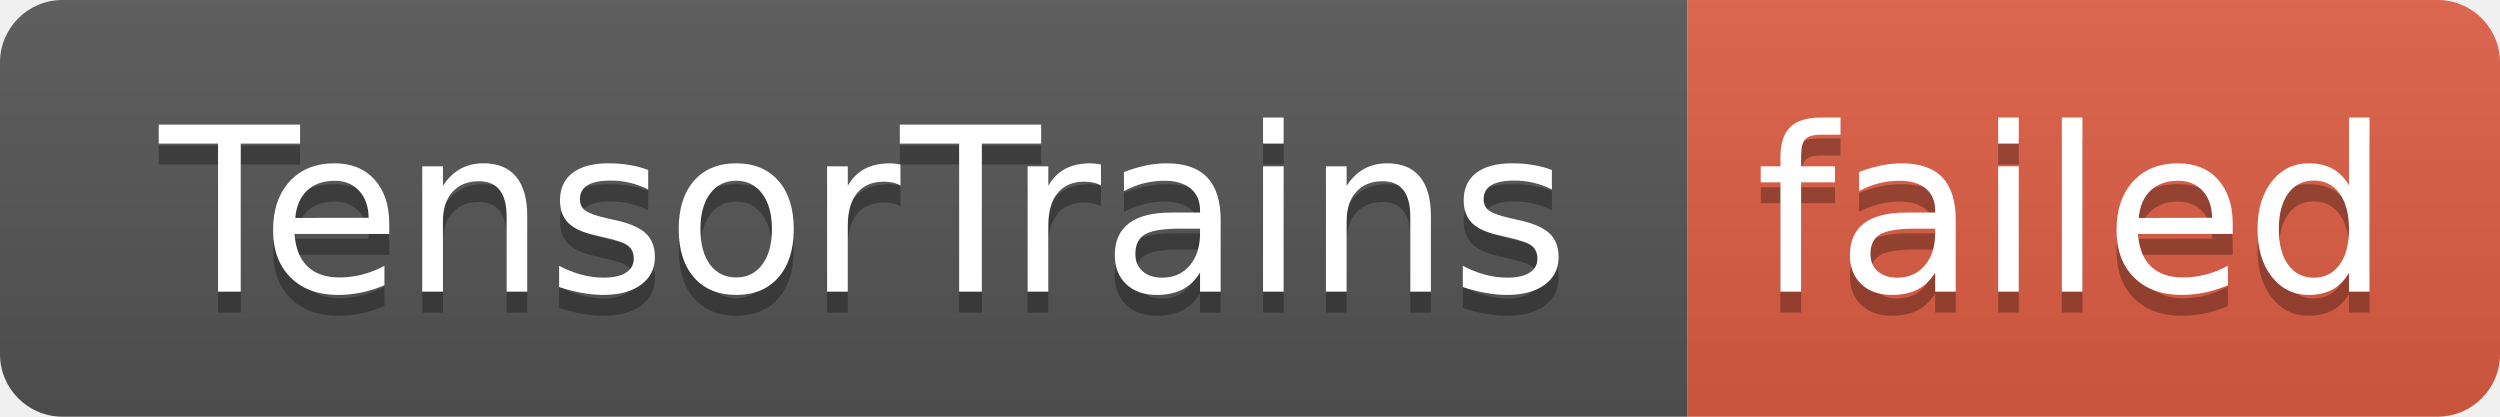
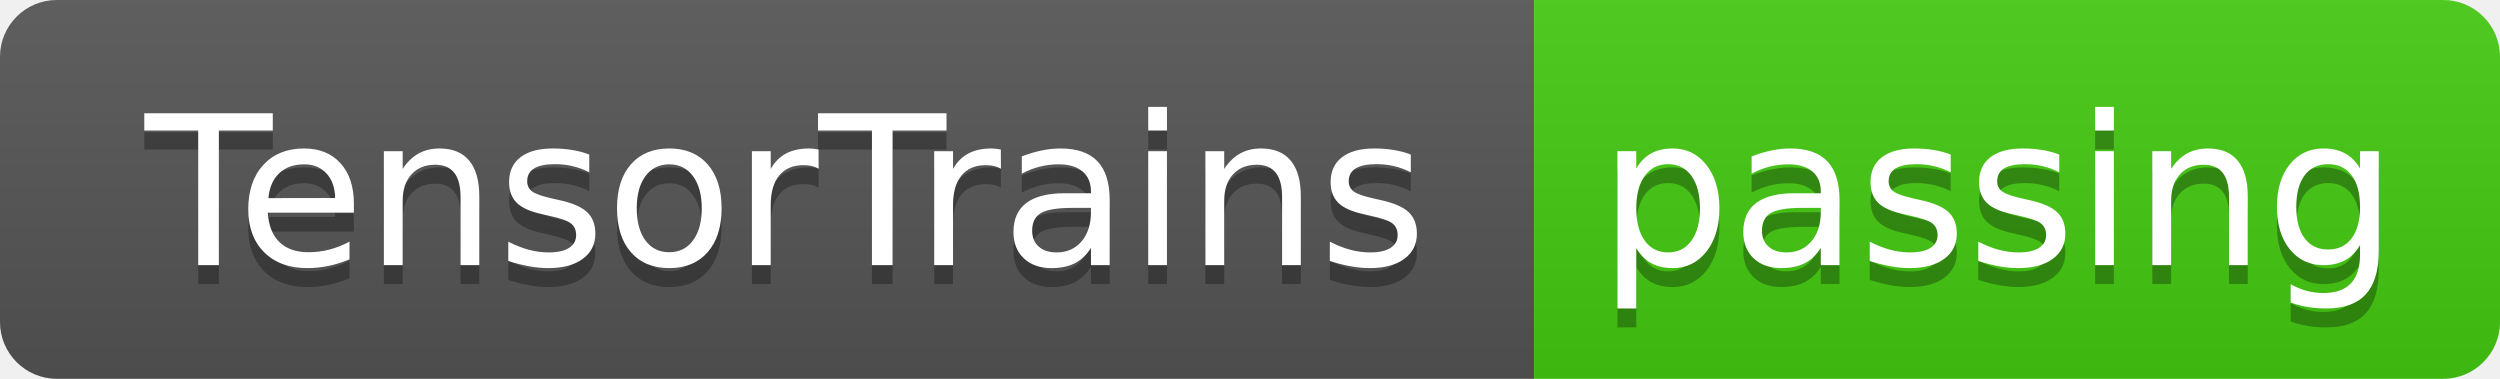
- <svg xmlns="http://www.w3.org/2000/svg" width="120" height="20" role="img" aria-label="TensorTrains: failed">
+ <svg xmlns="http://www.w3.org/2000/svg" width="132" height="20" role="img" aria-label="TensorTrains: passing">
  <linearGradient id="s" x2="0" y2="100%">
    <stop offset="0" stop-color="#bbb" stop-opacity=".1" />
    <stop offset="1" stop-opacity=".1" />
  </linearGradient>
  <clipPath id="r">
-     <rect width="120" height="20" rx="3" fill="#fff" />
+     <rect width="132" height="20" rx="3" fill="#fff" />
  </clipPath>
  <g clip-path="url(#r)">
    <rect width="81" height="20" fill="#555" />
-     <rect x="81" width="39" height="20" fill="#e05d44" />
-     <rect width="120" height="20" fill="url(#s)" />
+     <rect x="81" width="51" height="20" fill="#4c1" />
+     <rect width="132" height="20" fill="url(#s)" />
  </g>
  <g fill="#fff" text-anchor="middle" font-family="Verdana,Geneva,DejaVu Sans,sans-serif" text-rendering="geometricPrecision" font-size="110">
    <text aria-hidden="true" x="415" y="150" fill="#010101" fill-opacity=".3" transform="scale(.1)" textLength="710">TensorTrains</text>
    <text x="415" y="140" transform="scale(.1)" fill="#fff" textLength="710">TensorTrains</text>
-     <text aria-hidden="true" x="995" y="150" fill="#010101" fill-opacity=".3" transform="scale(.1)" textLength="290">failed</text>
-     <text x="995" y="140" transform="scale(.1)" fill="#fff" textLength="290">failed</text>
+     <text aria-hidden="true" x="1055" y="150" fill="#010101" fill-opacity=".3" transform="scale(.1)" textLength="410">passing</text>
+     <text x="1055" y="140" transform="scale(.1)" fill="#fff" textLength="410">passing</text>
  </g>
</svg>
